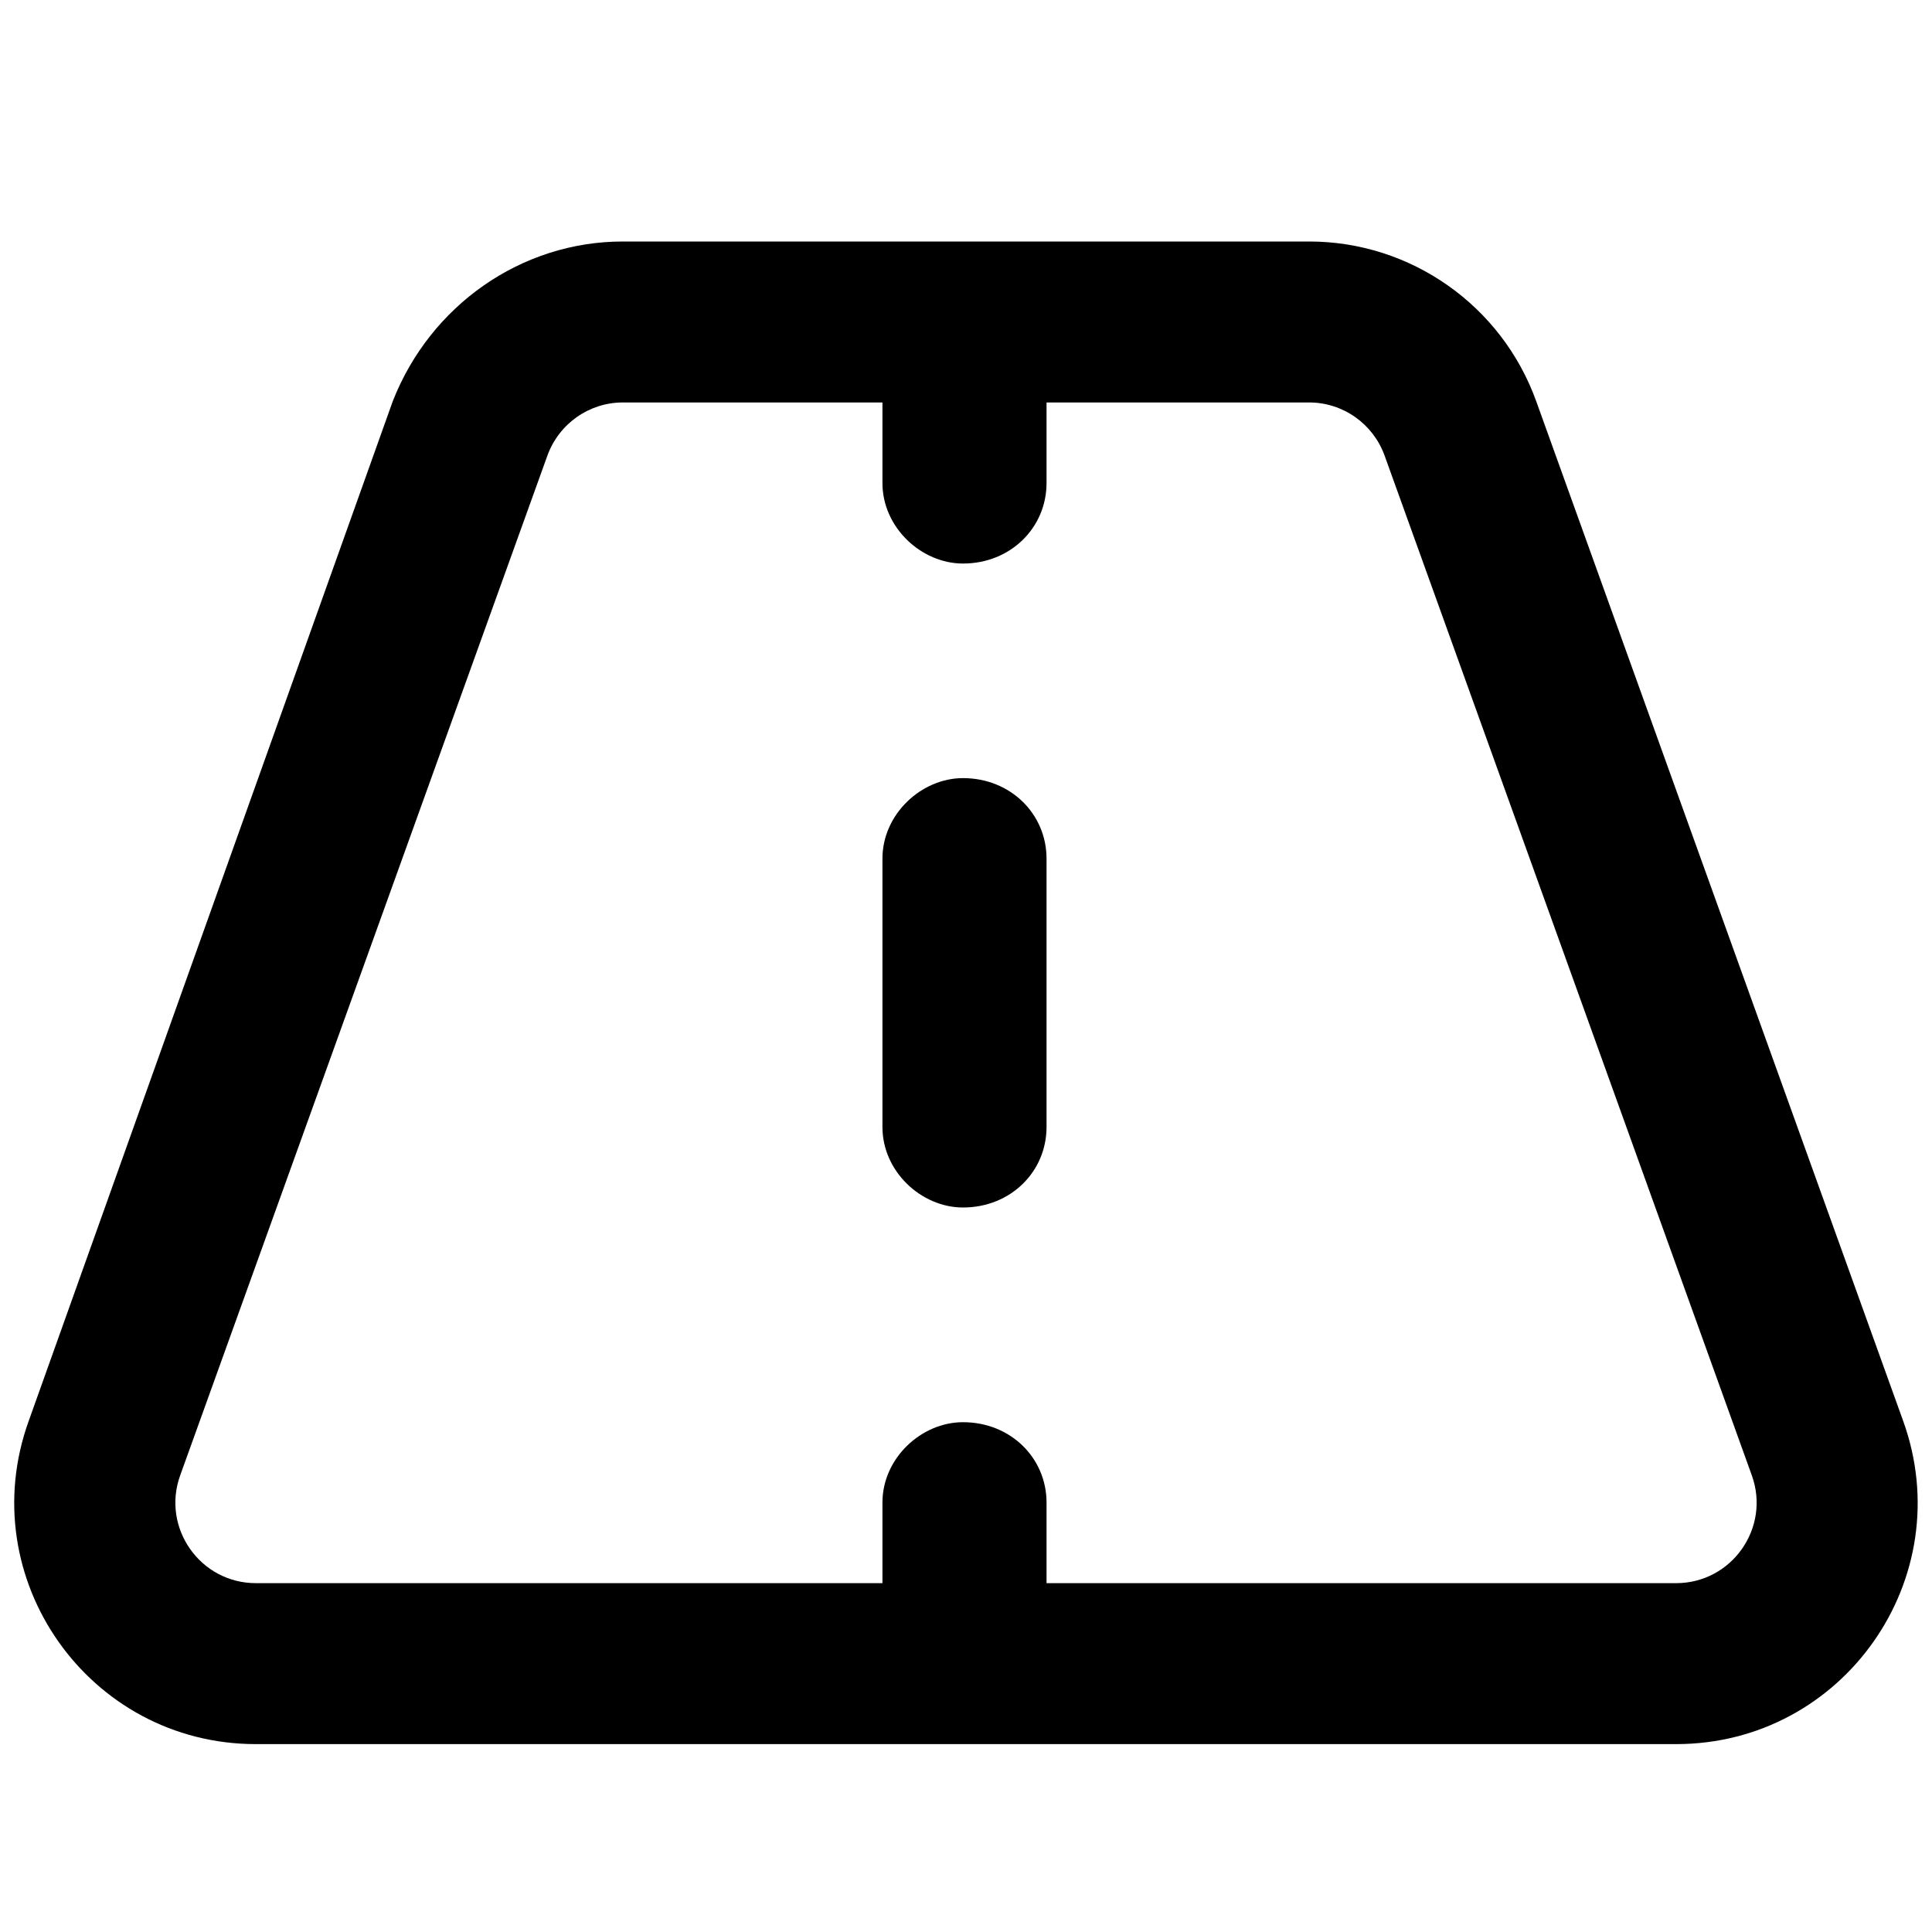
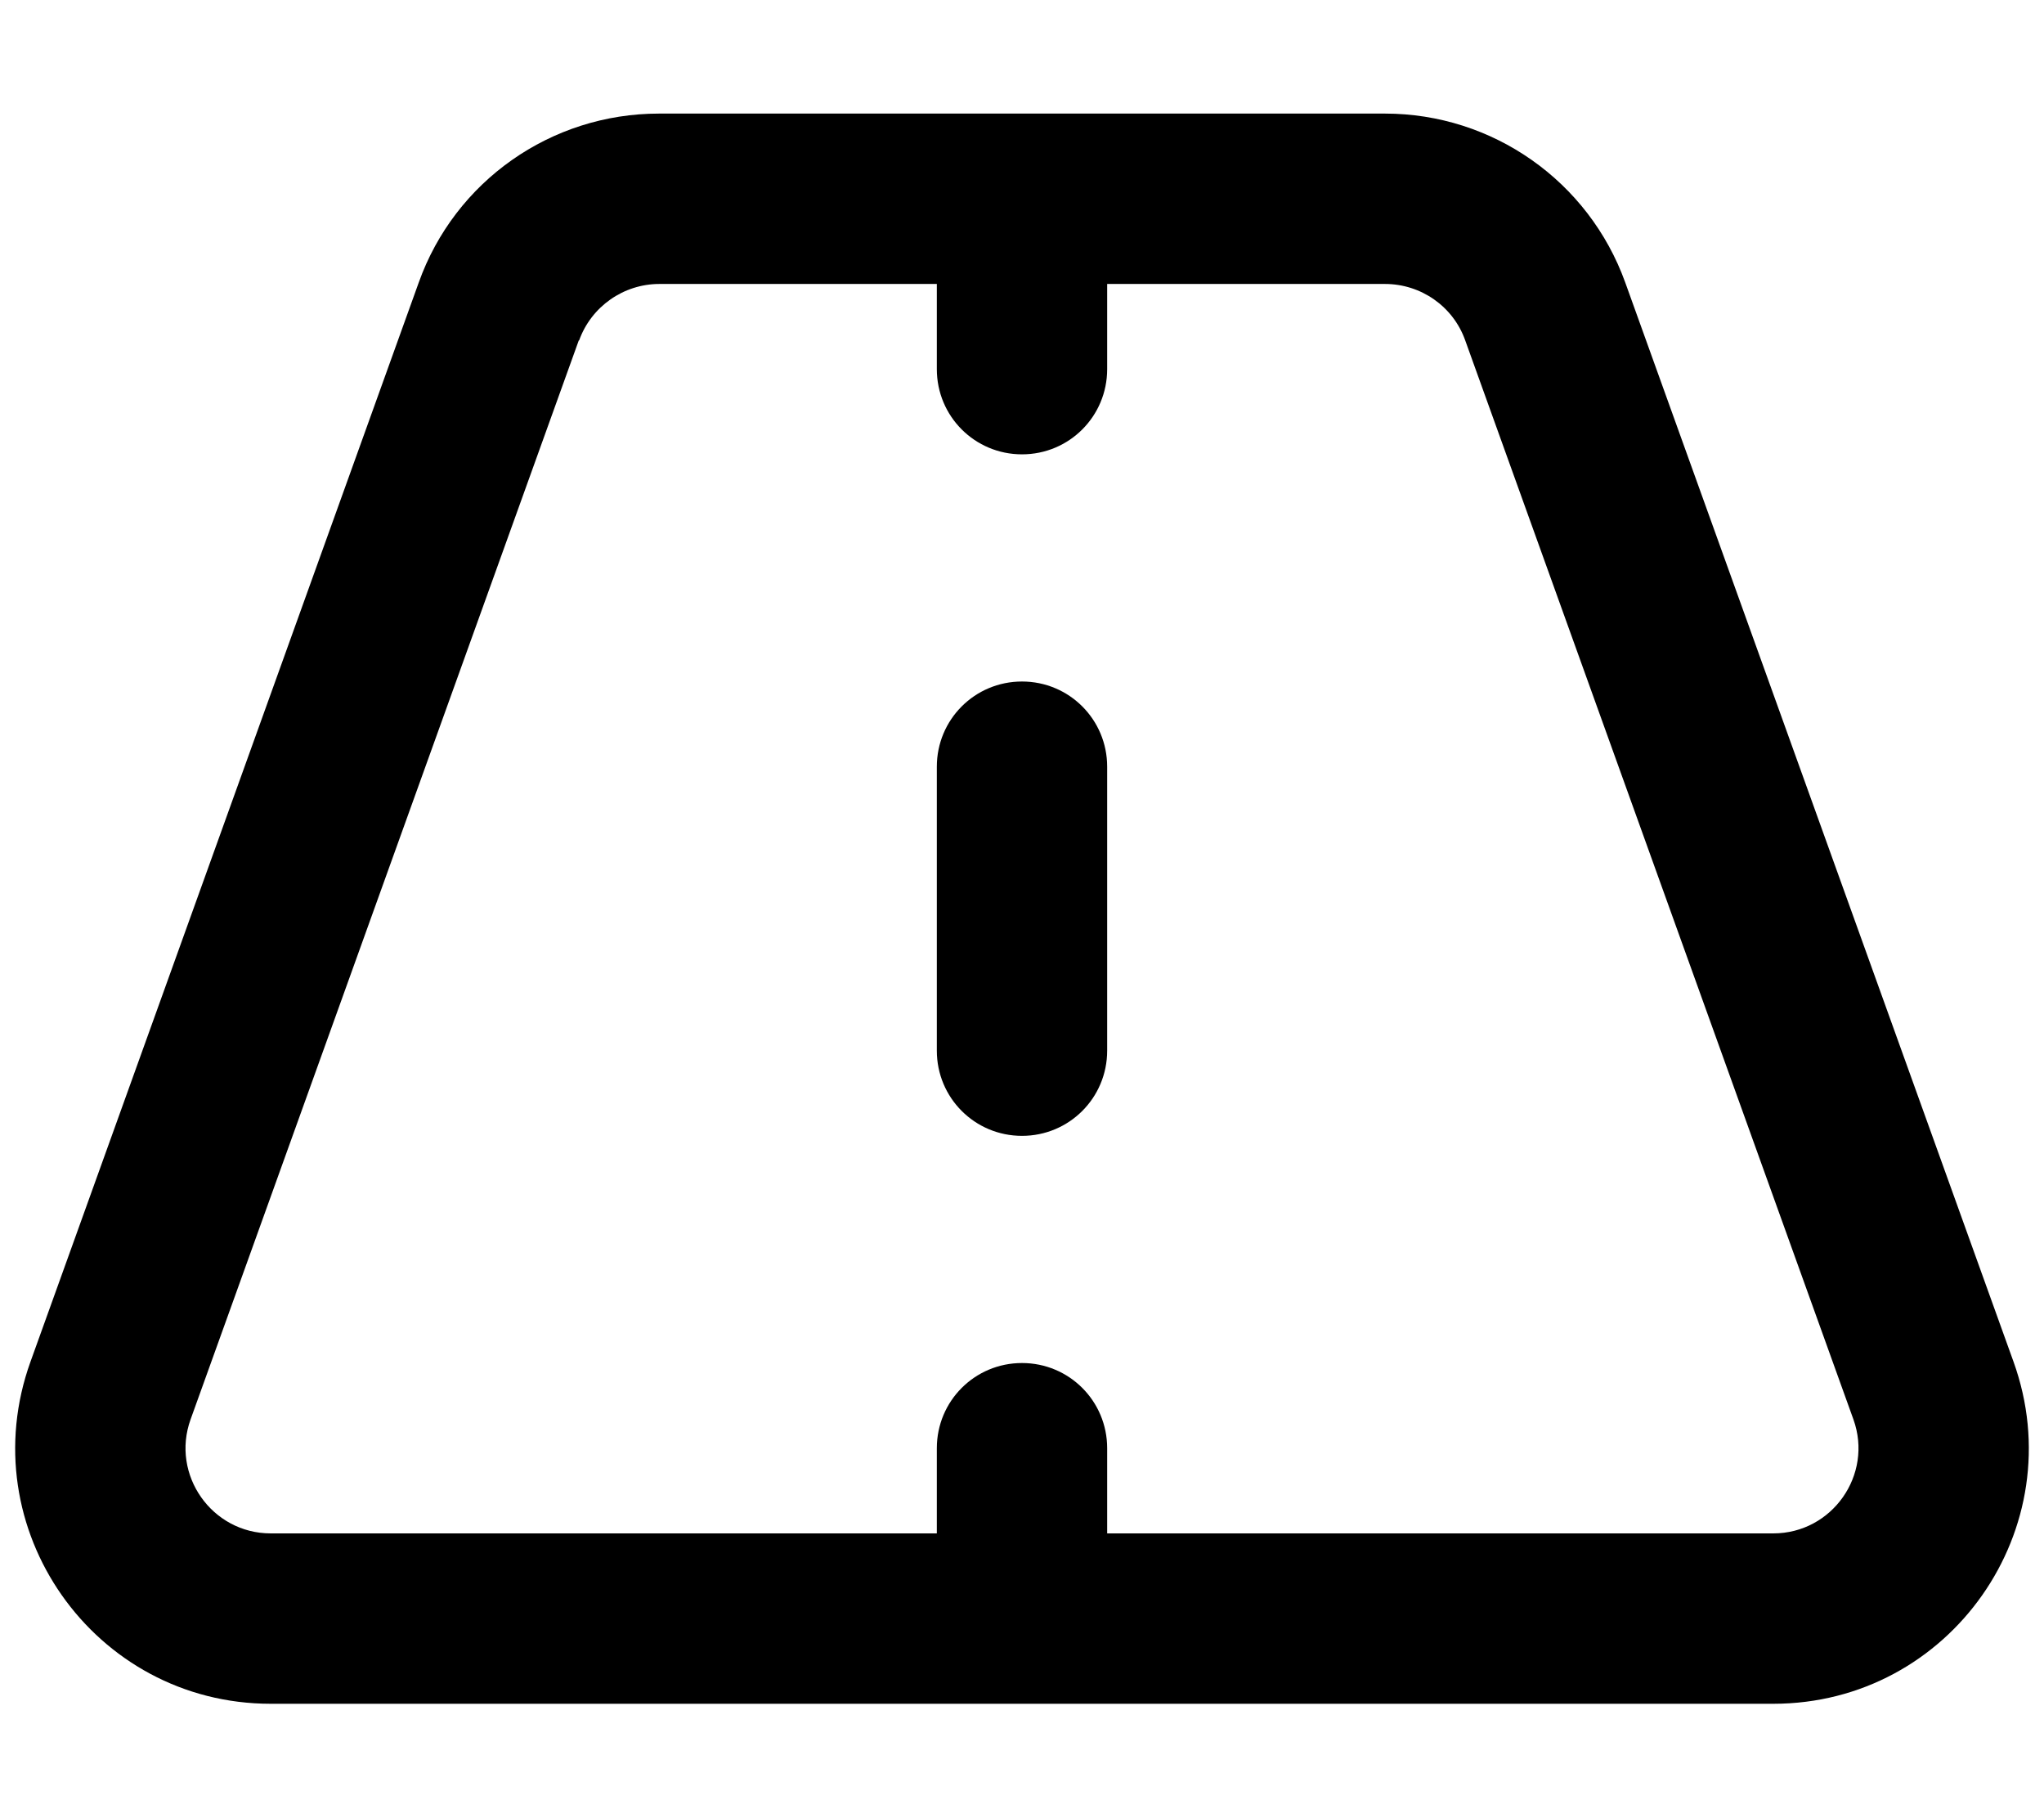
- <svg xmlns="http://www.w3.org/2000/svg" viewBox="0 0 16 16">
-   <path d="M8.667 9.333C8.667 9.703 8.37 10 7.975 10C7.631 10 7.308 9.703 7.308 9.333V7.111C7.308 6.742 7.631 6.444 7.975 6.444C8.37 6.444 8.667 6.742 8.667 7.111V9.333ZM10.842 2C11.683 2 12.436 2.529 12.722 3.322L15.761 11.767C16.231 13.069 15.267 14.444 13.881 14.444H2.119C0.734 14.444 -0.232 13.069 0.238 11.767L3.253 3.322C3.564 2.529 4.317 2 5.158 2H10.842ZM1.492 12.219C1.336 12.653 1.658 13.111 2.119 13.111H7.308V12.444C7.308 12.075 7.631 11.778 7.975 11.778C8.37 11.778 8.667 12.075 8.667 12.444V13.111H13.881C14.342 13.111 14.664 12.653 14.508 12.219L11.467 3.774C11.372 3.51 11.122 3.333 10.842 3.333H8.667V4C8.667 4.369 8.37 4.667 7.975 4.667C7.631 4.667 7.308 4.369 7.308 4V3.333H5.158C4.878 3.333 4.628 3.51 4.533 3.774L1.492 12.219Z" />
+ <svg xmlns="http://www.w3.org/2000/svg" viewBox="0 0 576 512">
+   <path d="M185.7 32c-30.4 0-57.5 19-67.7 47.6L8.6 383.6C-8.3 430.5 26.4 480 76.3 480H499.7c49.9 0 84.6-49.5 67.7-96.4L458 79.6C447.7 51 420.6 32 390.3 32H185.7zM163.2 95.9c3.4-9.5 12.5-15.9 22.6-15.9H264v24c0 13.3 10.7 24 24 24s24-10.7 24-24V80h78.3c10.1 0 19.2 6.3 22.6 15.9l109.4 304c5.6 15.6-6 32.1-22.6 32.1H312V408c0-13.3-10.7-24-24-24s-24 10.7-24 24v24H76.3c-16.6 0-28.2-16.5-22.6-32.1l109.4-304zM312 216c0-13.3-10.7-24-24-24s-24 10.7-24 24v80c0 13.3 10.7 24 24 24s24-10.7 24-24V216z" />
</svg>
